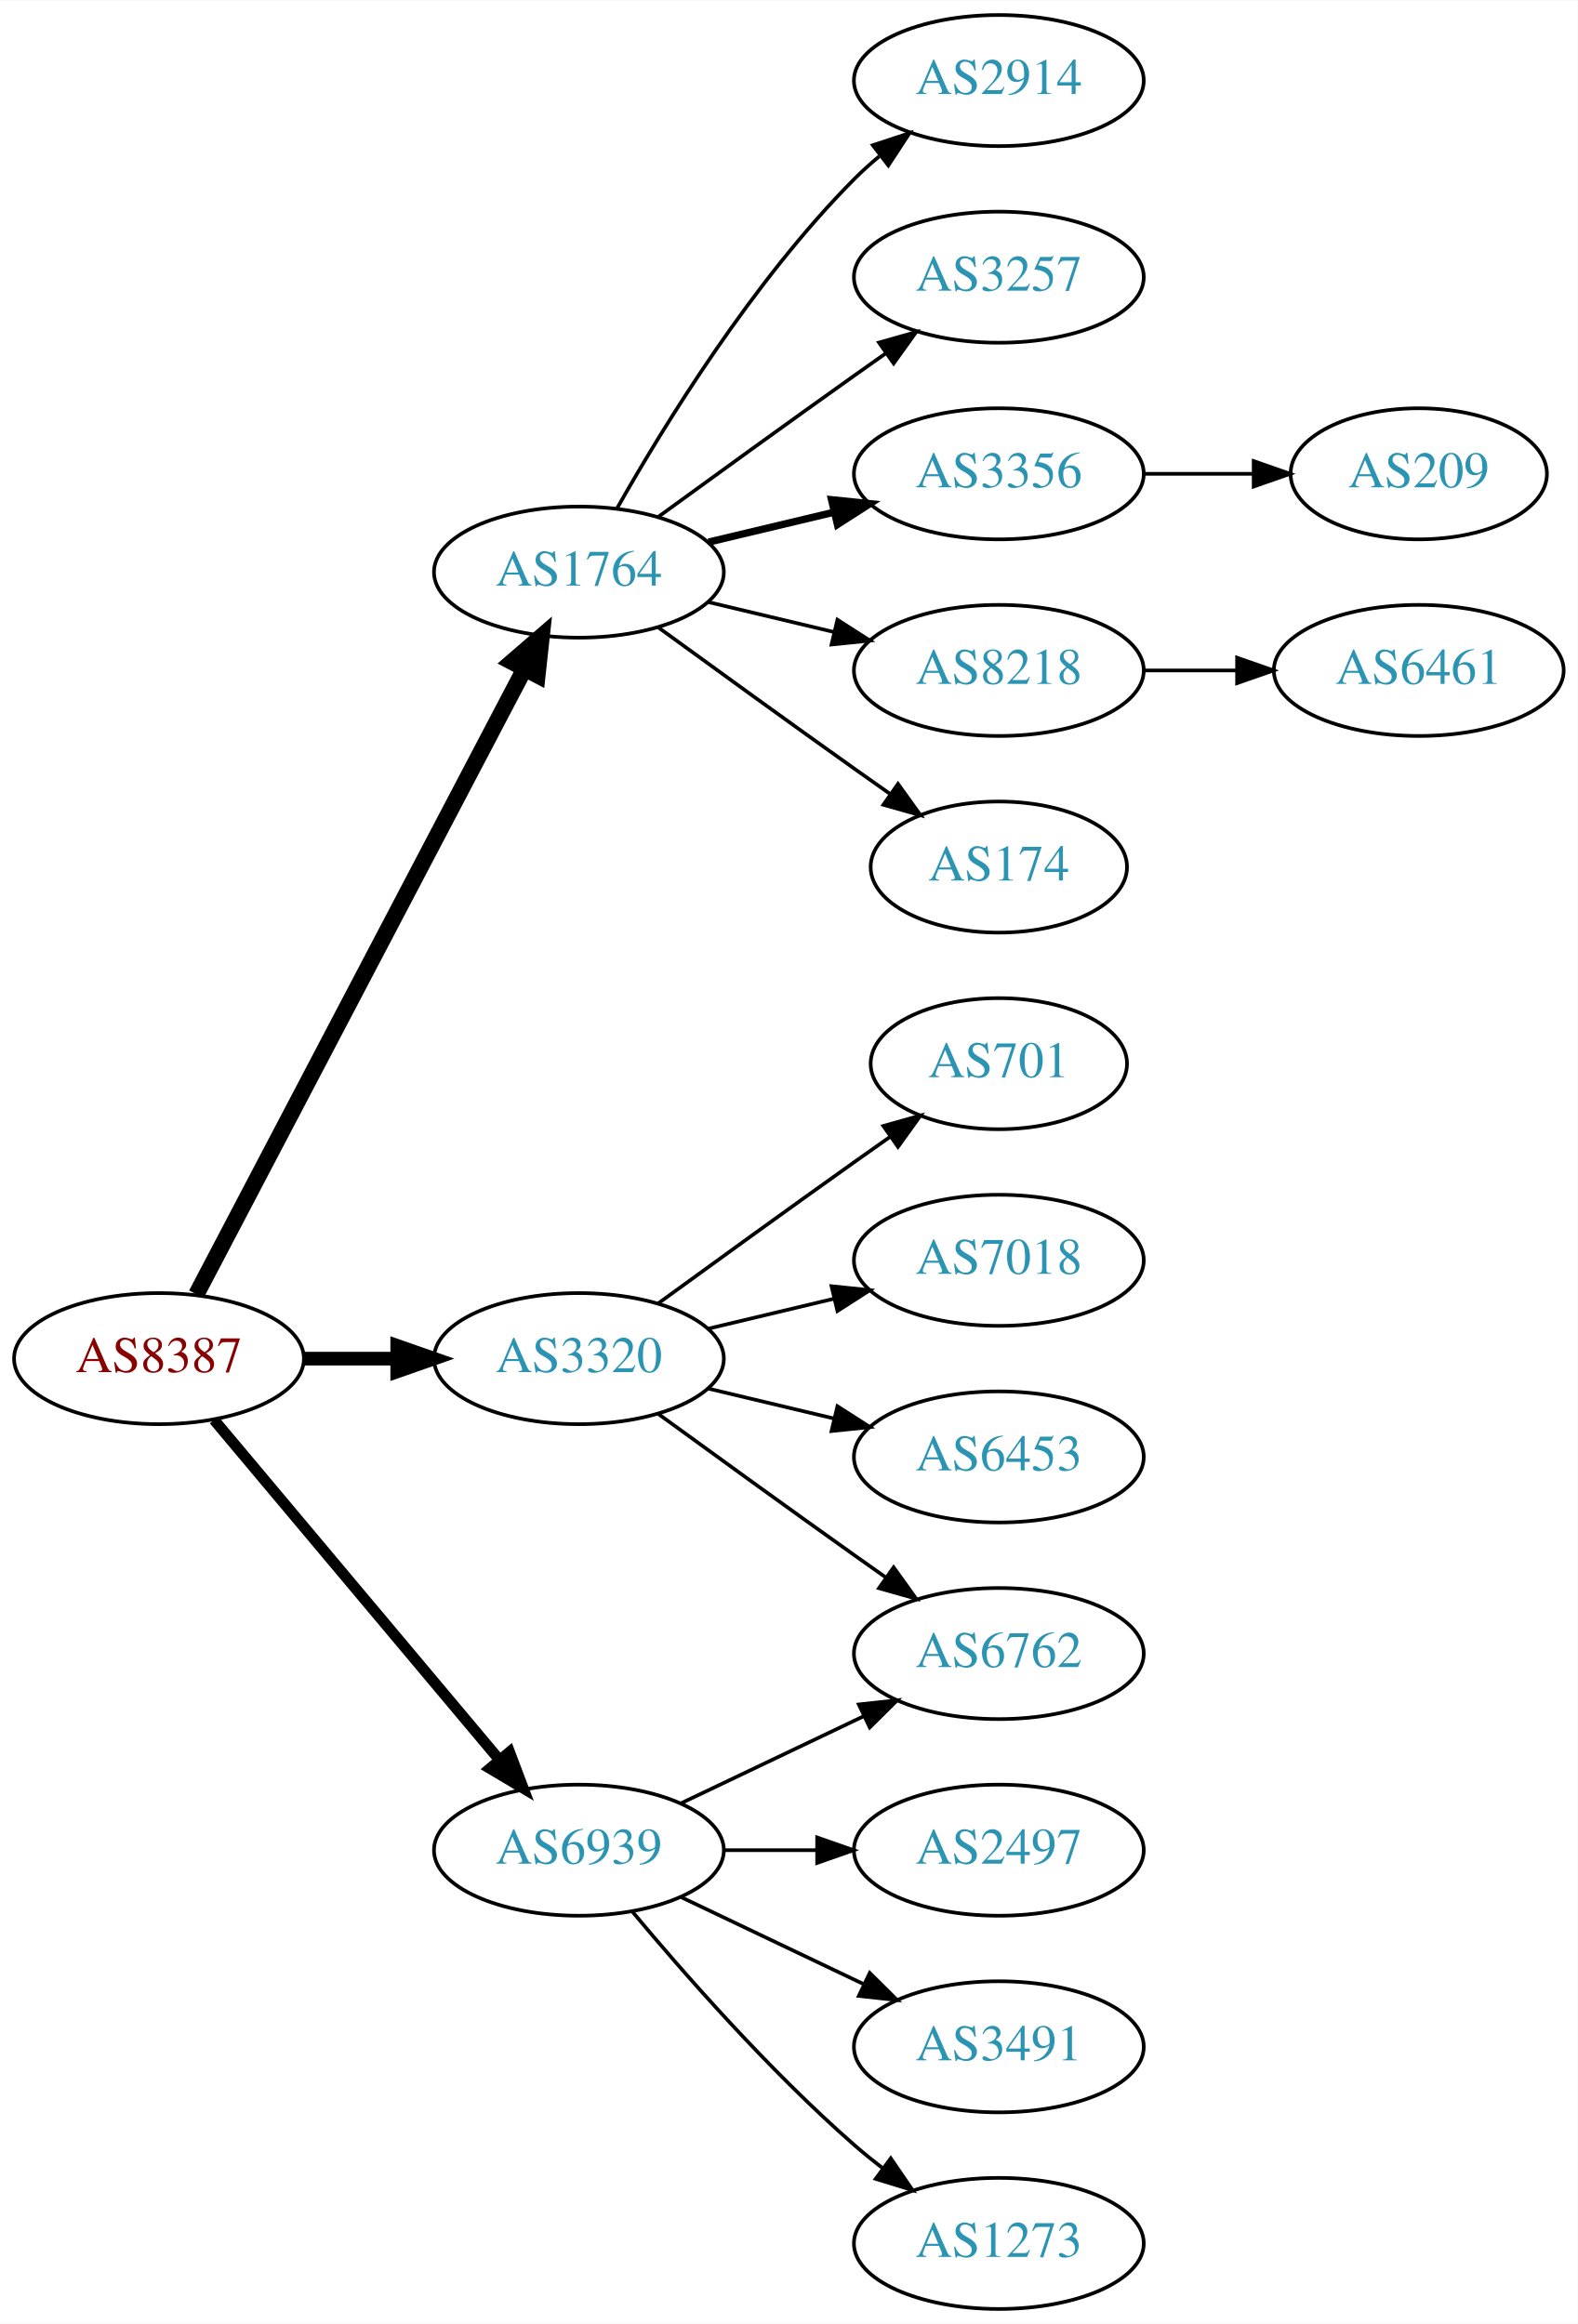
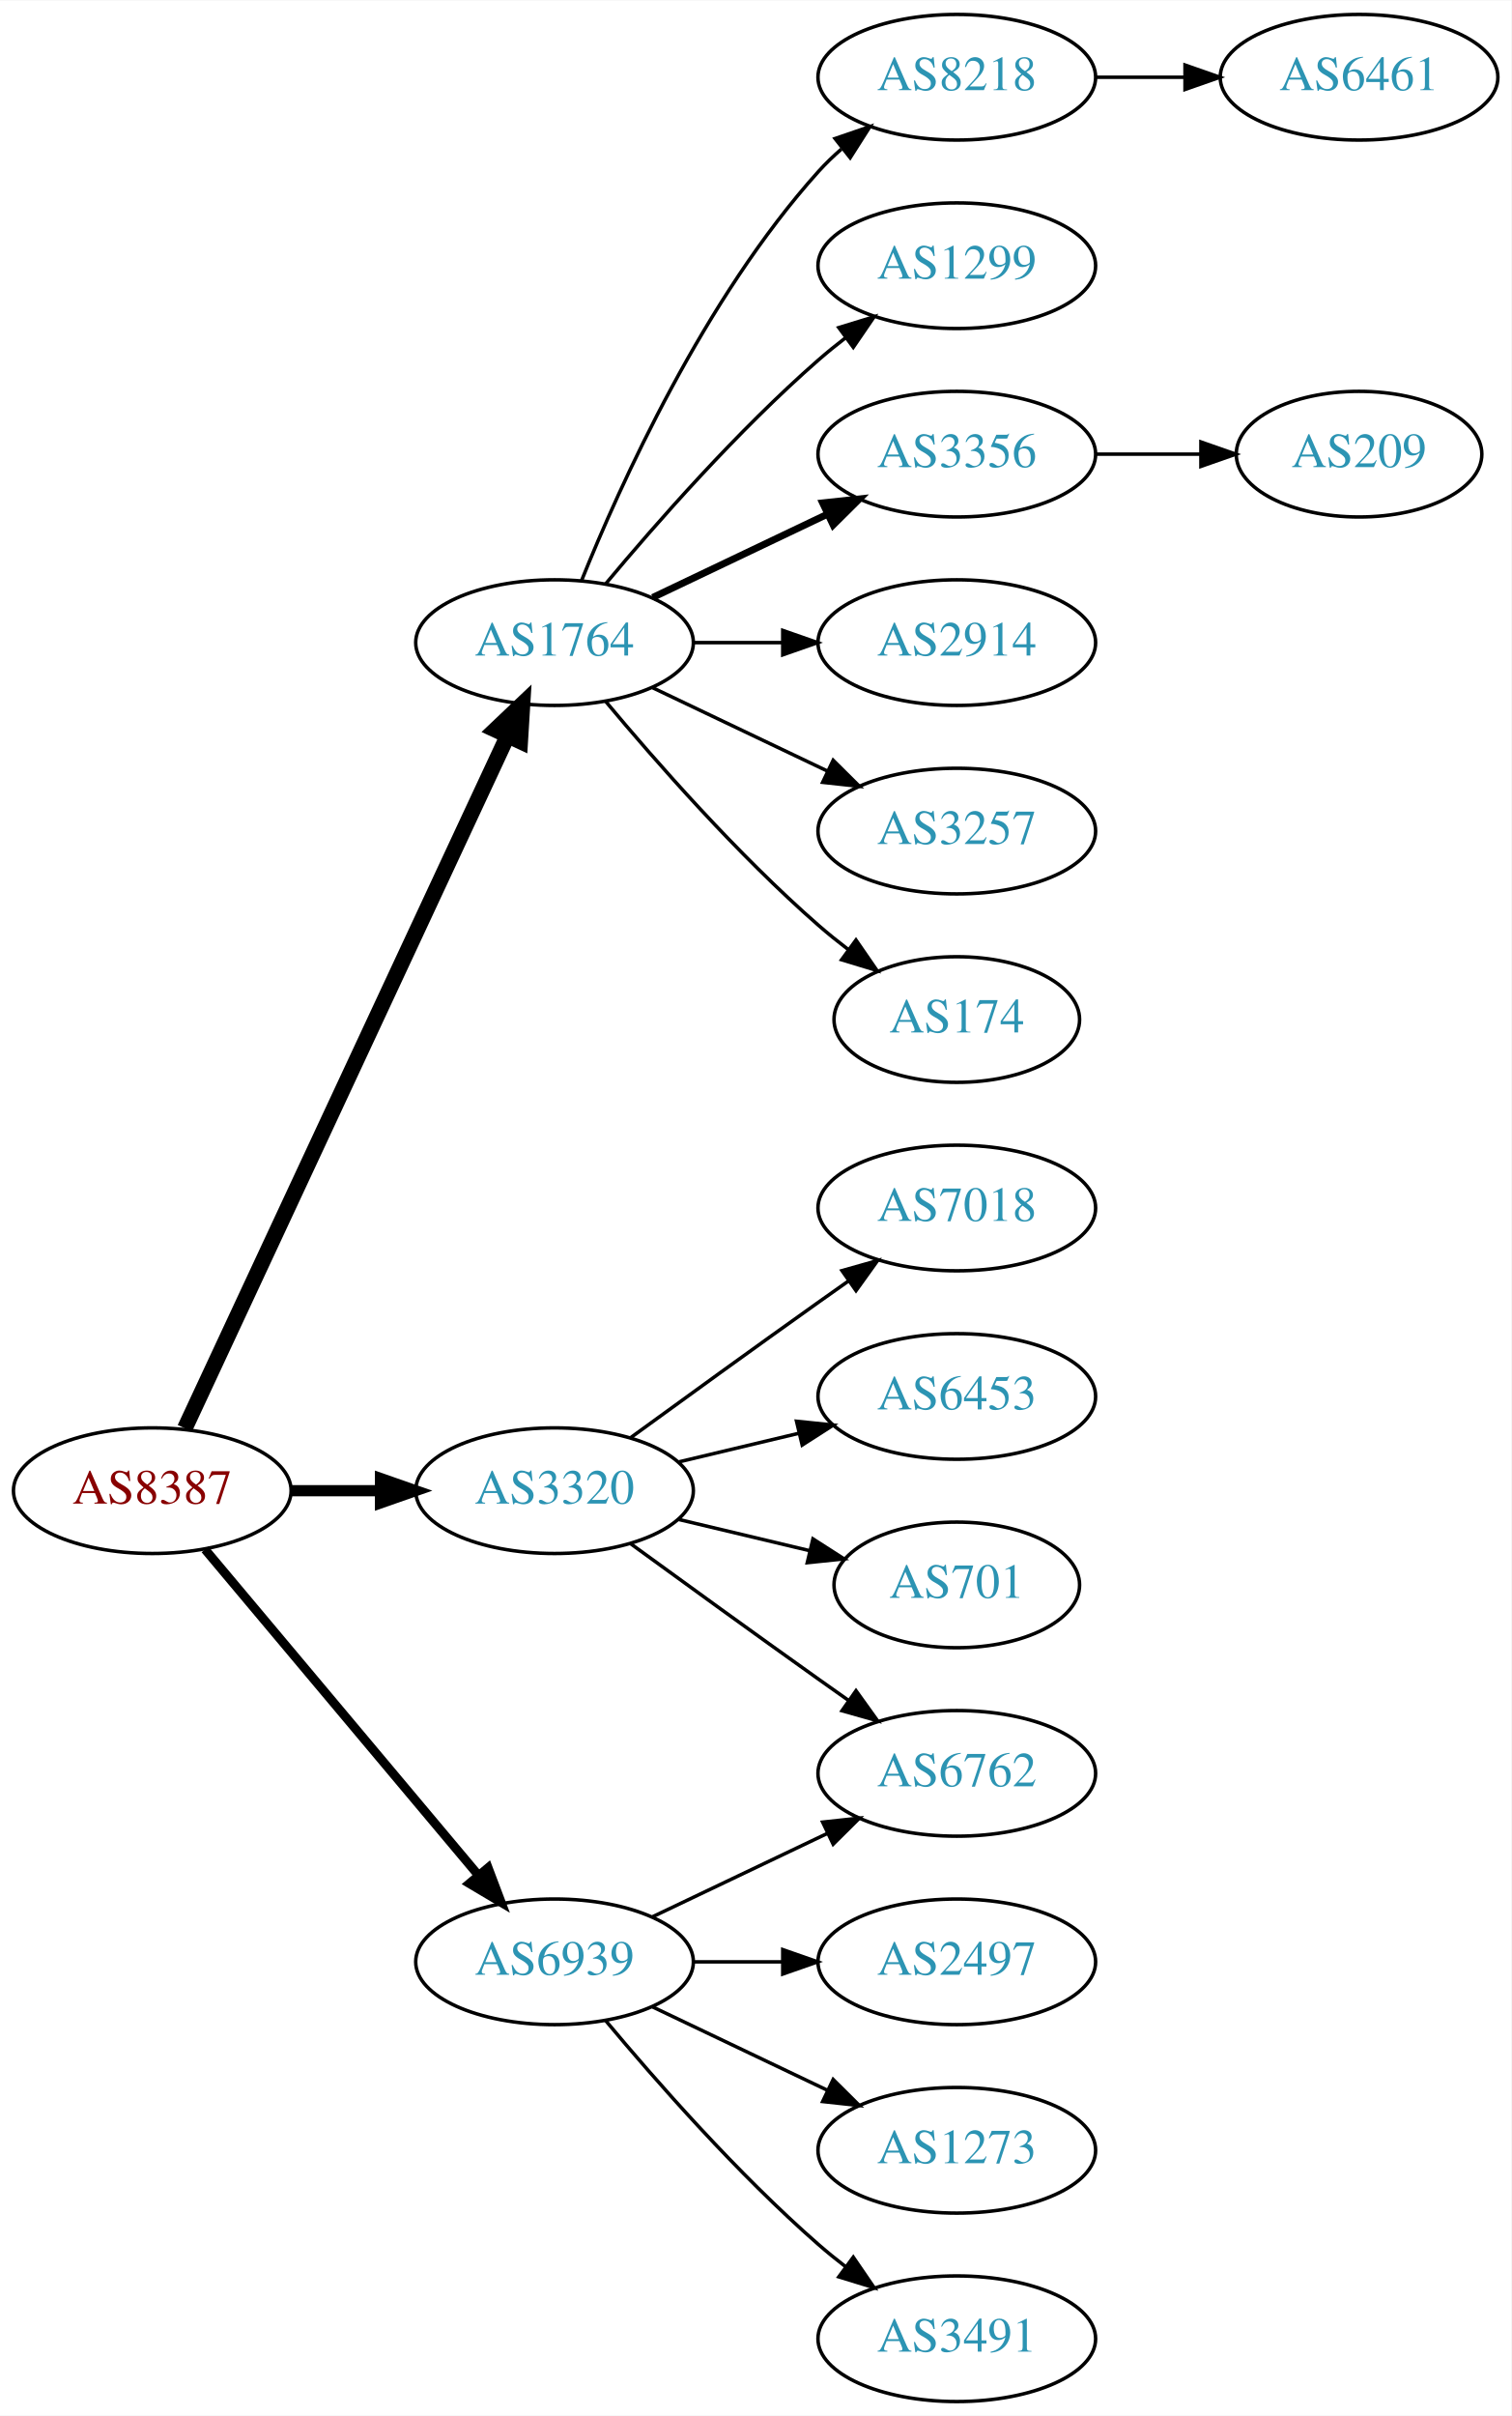
- <svg xmlns="http://www.w3.org/2000/svg" xmlns:xlink="http://www.w3.org/1999/xlink" width="433pt" height="638pt" viewBox="0.00 0.00 433.17 638.00">
-   <g id="graph0" class="graph" transform="scale(1 1) rotate(0) translate(4 634)">
-     <polygon fill="white" stroke="none" points="-4,4 -4,-634 429.172,-634 429.172,4 -4,4" />
+ <svg xmlns="http://www.w3.org/2000/svg" xmlns:xlink="http://www.w3.org/1999/xlink" width="433pt" height="692pt" viewBox="0.00 0.00 433.17 692.00">
+   <g id="graph0" class="graph" transform="scale(1 1) rotate(0) translate(4 688)">
+     <polygon fill="white" stroke="none" points="-4,4 -4,-688 429.172,-688 429.172,4 -4,4" />
    <g id="node1" class="node">
      <g id="a_node1">
        <a xlink:href="/asn/8387" xlink:title="AS8387 ~ Rennweg 97-99 [AT]">
          <ellipse fill="#ffffff" stroke="black" cx="39.647" cy="-261" rx="39.794" ry="18" />
          <text text-anchor="middle" x="39.647" y="-257.3" font-family="Times,serif" font-size="14.00" fill="#880000">AS8387</text>
        </a>
      </g>
    </g>
    <g id="node2" class="node">
      <g id="a_node2">
        <a xlink:href="/asn/1764" xlink:title="AS1764 ~ NEXTLAYER-AS [AT]">
-           <ellipse fill="#ffffff" stroke="black" cx="154.939" cy="-477" rx="39.794" ry="18" />
-           <text text-anchor="middle" x="154.939" y="-473.3" font-family="Times,serif" font-size="14.00" fill="#2c94b3">AS1764</text>
+           <ellipse fill="#ffffff" stroke="black" cx="154.939" cy="-504" rx="39.794" ry="18" />
+           <text text-anchor="middle" x="154.939" y="-500.3" font-family="Times,serif" font-size="14.00" fill="#2c94b3">AS1764</text>
        </a>
      </g>
    </g>
    <g id="edge1" class="edge">
-       <path fill="none" stroke="black" stroke-width="4.5" d="M49.918,-278.676C69.759,-316.505 116.437,-405.499 139.923,-450.278" />
-       <polygon fill="black" stroke="black" stroke-width="4.5" points="136.567,-452.356 144.699,-459.383 143.541,-448.698 136.567,-452.356" />
+       <path fill="none" stroke="black" stroke-width="4.5" d="M48.977,-278.868C68.667,-321.101 118.167,-427.272 141.457,-477.227" />
+       <polygon fill="black" stroke="black" stroke-width="4.5" points="137.955,-479.034 145.749,-486.433 145.092,-475.706 137.955,-479.034" />
    </g>
    <g id="node3" class="node">
      <g id="a_node3">
        <a xlink:href="/asn/3320" xlink:title="AS3320 ~ DTAG [DE]">
          <ellipse fill="#ffffff" stroke="black" cx="154.939" cy="-261" rx="39.794" ry="18" />
          <text text-anchor="middle" x="154.939" y="-257.3" font-family="Times,serif" font-size="14.00" fill="#2c94b3">AS3320</text>
        </a>
      </g>
    </g>
    <g id="edge2" class="edge">
-       <path fill="none" stroke="black" stroke-width="3.75" d="M79.319,-261C87.522,-261 96.286,-261 104.818,-261" />
-       <polygon fill="black" stroke="black" stroke-width="3.75" points="105.057,-264.5 115.057,-261 105.057,-257.5 105.057,-264.5" />
+       <path fill="none" stroke="black" stroke-width="3.214" d="M79.319,-261C87.522,-261 96.286,-261 104.818,-261" />
+       <polygon fill="black" stroke="black" stroke-width="3.214" points="105.057,-264.5 115.057,-261 105.057,-257.5 105.057,-264.5" />
    </g>
    <g id="node4" class="node">
      <g id="a_node4">
        <a xlink:href="/asn/6939" xlink:title="AS6939 ~ Hurricane Electric LLC [US]">
          <ellipse fill="#ffffff" stroke="black" cx="154.939" cy="-126" rx="39.794" ry="18" />
          <text text-anchor="middle" x="154.939" y="-122.3" font-family="Times,serif" font-size="14.00" fill="#2c94b3">AS6939</text>
        </a>
      </g>
    </g>
    <g id="edge3" class="edge">
-       <path fill="none" stroke="black" stroke-width="3" d="M54.766,-244.175C74.441,-220.731 110.245,-178.066 133.023,-150.924" />
-       <polygon fill="black" stroke="black" stroke-width="3" points="135.895,-152.947 139.642,-143.037 130.533,-148.447 135.895,-152.947" />
+       <path fill="none" stroke="black" stroke-width="2.571" d="M54.766,-244.175C74.441,-220.731 110.245,-178.066 133.023,-150.924" />
+       <polygon fill="black" stroke="black" stroke-width="2.571" points="135.895,-152.947 139.642,-143.037 130.533,-148.447 135.895,-152.947" />
    </g>
    <g id="node5" class="node">
      <g id="a_node5">
-         <a xlink:href="/asn/2914" xlink:title="AS2914 ~ NTT America, Inc. [US]">
-           <ellipse fill="#ffffff" stroke="black" cx="270.232" cy="-612" rx="39.794" ry="18" />
-           <text text-anchor="middle" x="270.232" y="-608.3" font-family="Times,serif" font-size="14.00" fill="#2c94b3">AS2914</text>
+         <a xlink:href="/asn/8218" xlink:title="AS8218 ~ legacy Neotelecoms [FR]">
+           <ellipse fill="#ffffff" stroke="black" cx="270.232" cy="-666" rx="39.794" ry="18" />
+           <text text-anchor="middle" x="270.232" y="-662.3" font-family="Times,serif" font-size="14.00" fill="#2c94b3">AS8218</text>
        </a>
      </g>
    </g>
    <g id="edge4" class="edge">
-       <path fill="none" stroke="black" d="M165.399,-494.49C178.181,-517.096 202.613,-556.886 230.586,-585 232.697,-587.121 234.993,-589.188 237.378,-591.171" />
-       <polygon fill="black" stroke="black" points="235.631,-594.242 245.694,-597.556 239.894,-588.69 235.631,-594.242" />
+       <path fill="none" stroke="black" d="M162.687,-521.787C173.738,-549.243 197.791,-602.578 230.586,-639 232.588,-641.224 234.807,-643.363 237.14,-645.397" />
+       <polygon fill="black" stroke="black" points="235.338,-648.433 245.359,-651.873 239.67,-642.935 235.338,-648.433" />
    </g>
    <g id="node6" class="node">
      <g id="a_node6">
-         <a xlink:href="/asn/3257" xlink:title="AS3257 ~ GTT [DE]">
-           <ellipse fill="#ffffff" stroke="black" cx="270.232" cy="-558" rx="39.794" ry="18" />
-           <text text-anchor="middle" x="270.232" y="-554.3" font-family="Times,serif" font-size="14.00" fill="#2c94b3">AS3257</text>
+         <a xlink:href="/asn/1299" xlink:title="AS1299 ~ Telia Carrier [EU]">
+           <ellipse fill="#ffffff" stroke="black" cx="270.232" cy="-612" rx="39.794" ry="18" />
+           <text text-anchor="middle" x="270.232" y="-608.3" font-family="Times,serif" font-size="14.00" fill="#2c94b3">AS1299</text>
        </a>
      </g>
    </g>
    <g id="edge5" class="edge">
-       <path fill="none" stroke="black" d="M176.788,-492.222C191.722,-503.091 212.335,-518.025 230.586,-531 233.406,-533.005 236.349,-535.085 239.297,-537.159" />
-       <polygon fill="black" stroke="black" points="237.325,-540.05 247.522,-542.926 241.344,-534.319 237.325,-540.05" />
+       <path fill="none" stroke="black" d="M169.569,-520.817C183.852,-537.929 207.398,-564.745 230.586,-585 233.052,-587.154 235.69,-589.294 238.388,-591.372" />
+       <polygon fill="black" stroke="black" points="236.413,-594.264 246.542,-597.37 240.561,-588.625 236.413,-594.264" />
    </g>
    <g id="node7" class="node">
      <g id="a_node7">
        <a xlink:href="/asn/3356" xlink:title="AS3356 ~ Level 3 Parent, LLC [US]">
-           <ellipse fill="#ffffff" stroke="black" cx="270.232" cy="-504" rx="39.794" ry="18" />
-           <text text-anchor="middle" x="270.232" y="-500.3" font-family="Times,serif" font-size="14.00" fill="#2c94b3">AS3356</text>
+           <ellipse fill="#ffffff" stroke="black" cx="270.232" cy="-558" rx="39.794" ry="18" />
+           <text text-anchor="middle" x="270.232" y="-554.3" font-family="Times,serif" font-size="14.00" fill="#2c94b3">AS3356</text>
        </a>
      </g>
    </g>
    <g id="edge6" class="edge">
-       <path fill="none" stroke="black" stroke-width="2" d="M190.547,-485.248C201.418,-487.838 213.572,-490.735 225.015,-493.462" />
-       <polygon fill="black" stroke="black" stroke-width="2" points="224.298,-496.889 234.837,-495.803 225.921,-490.08 224.298,-496.889" />
+       <path fill="none" stroke="black" stroke-width="2" d="M183.076,-516.934C198.07,-524.081 216.891,-533.052 233.114,-540.785" />
+       <polygon fill="black" stroke="black" stroke-width="2" points="231.784,-544.028 242.317,-545.171 234.796,-537.709 231.784,-544.028" />
    </g>
    <g id="node8" class="node">
      <g id="a_node8">
-         <a xlink:href="/asn/8218" xlink:title="AS8218 ~ legacy Neotelecoms [FR]">
-           <ellipse fill="#ffffff" stroke="black" cx="270.232" cy="-450" rx="39.794" ry="18" />
-           <text text-anchor="middle" x="270.232" y="-446.3" font-family="Times,serif" font-size="14.00" fill="#2c94b3">AS8218</text>
+         <a xlink:href="/asn/2914" xlink:title="AS2914 ~ NTT America, Inc. [US]">
+           <ellipse fill="#ffffff" stroke="black" cx="270.232" cy="-504" rx="39.794" ry="18" />
+           <text text-anchor="middle" x="270.232" y="-500.3" font-family="Times,serif" font-size="14.00" fill="#2c94b3">AS2914</text>
        </a>
      </g>
    </g>
    <g id="edge7" class="edge">
-       <path fill="none" stroke="black" d="M190.547,-468.752C201.418,-466.162 213.572,-463.265 225.015,-460.538" />
-       <polygon fill="black" stroke="black" points="225.921,-463.92 234.837,-458.197 224.298,-457.111 225.921,-463.92" />
+       <path fill="none" stroke="black" d="M194.612,-504C202.815,-504 211.579,-504 220.111,-504" />
+       <polygon fill="black" stroke="black" points="220.35,-507.5 230.35,-504 220.35,-500.5 220.35,-507.5" />
    </g>
    <g id="node9" class="node">
      <g id="a_node9">
+         <a xlink:href="/asn/3257" xlink:title="AS3257 ~ GTT [DE]">
+           <ellipse fill="#ffffff" stroke="black" cx="270.232" cy="-450" rx="39.794" ry="18" />
+           <text text-anchor="middle" x="270.232" y="-446.3" font-family="Times,serif" font-size="14.00" fill="#2c94b3">AS3257</text>
+         </a>
+       </g>
+     </g>
+     <g id="edge8" class="edge">
+       <path fill="none" stroke="black" d="M183.076,-491.066C198.07,-483.919 216.891,-474.948 233.114,-467.215" />
+       <polygon fill="black" stroke="black" points="234.796,-470.291 242.317,-462.829 231.784,-463.972 234.796,-470.291" />
+     </g>
+     <g id="node10" class="node">
+       <g id="a_node10">
        <a xlink:href="/asn/174" xlink:title="AS174 ~ Cogent Communications [US]">
          <ellipse fill="#ffffff" stroke="black" cx="270.232" cy="-396" rx="35.194" ry="18" />
          <text text-anchor="middle" x="270.232" y="-392.3" font-family="Times,serif" font-size="14.00" fill="#2c94b3">AS174</text>
        </a>
      </g>
    </g>
-     <g id="edge8" class="edge">
-       <path fill="none" stroke="black" d="M176.788,-461.778C191.722,-450.909 212.335,-435.975 230.586,-423 233.796,-420.718 237.165,-418.339 240.52,-415.982" />
-       <polygon fill="black" stroke="black" points="242.548,-418.834 248.73,-410.23 238.532,-413.101 242.548,-418.834" />
-     </g>
-     <g id="node12" class="node">
-       <g id="a_node12">
-         <a xlink:href="/asn/701" xlink:title="AS701 ~ UUNET [US]">
-           <ellipse fill="#ffffff" stroke="black" cx="270.232" cy="-342" rx="35.194" ry="18" />
-           <text text-anchor="middle" x="270.232" y="-338.3" font-family="Times,serif" font-size="14.00" fill="#2c94b3">AS701</text>
-         </a>
-       </g>
-     </g>
-     <g id="edge11" class="edge">
-       <path fill="none" stroke="black" d="M176.788,-276.222C191.722,-287.091 212.335,-302.025 230.586,-315 233.796,-317.282 237.165,-319.661 240.52,-322.018" />
-       <polygon fill="black" stroke="black" points="238.532,-324.899 248.73,-327.77 242.548,-319.166 238.532,-324.899" />
+     <g id="edge9" class="edge">
+       <path fill="none" stroke="black" d="M169.569,-487.183C183.852,-470.071 207.398,-443.255 230.586,-423 233.256,-420.668 236.128,-418.352 239.059,-416.114" />
+       <polygon fill="black" stroke="black" points="241.337,-418.784 247.35,-410.061 237.209,-413.13 241.337,-418.784" />
    </g>
    <g id="node13" class="node">
      <g id="a_node13">
        <a xlink:href="/asn/7018" xlink:title="AS7018 ~ AT&amp;T Services, Inc. [US]">
-           <ellipse fill="#ffffff" stroke="black" cx="270.232" cy="-288" rx="39.794" ry="18" />
-           <text text-anchor="middle" x="270.232" y="-284.3" font-family="Times,serif" font-size="14.00" fill="#2c94b3">AS7018</text>
+           <ellipse fill="#ffffff" stroke="black" cx="270.232" cy="-342" rx="39.794" ry="18" />
+           <text text-anchor="middle" x="270.232" y="-338.3" font-family="Times,serif" font-size="14.00" fill="#2c94b3">AS7018</text>
        </a>
      </g>
    </g>
    <g id="edge12" class="edge">
-       <path fill="none" stroke="black" d="M190.547,-269.248C201.418,-271.838 213.572,-274.735 225.015,-277.462" />
-       <polygon fill="black" stroke="black" points="224.298,-280.889 234.837,-279.803 225.921,-274.08 224.298,-280.889" />
+       <path fill="none" stroke="black" d="M176.788,-276.222C191.722,-287.091 212.335,-302.025 230.586,-315 233.406,-317.005 236.349,-319.085 239.297,-321.159" />
+       <polygon fill="black" stroke="black" points="237.325,-324.05 247.522,-326.926 241.344,-318.319 237.325,-324.05" />
    </g>
    <g id="node14" class="node">
      <g id="a_node14">
        <a xlink:href="/asn/6453" xlink:title="AS6453 ~ TATA COMMUNICATIONS (AMERICA) INC [US]">
-           <ellipse fill="#ffffff" stroke="black" cx="270.232" cy="-234" rx="39.794" ry="18" />
-           <text text-anchor="middle" x="270.232" y="-230.3" font-family="Times,serif" font-size="14.00" fill="#2c94b3">AS6453</text>
+           <ellipse fill="#ffffff" stroke="black" cx="270.232" cy="-288" rx="39.794" ry="18" />
+           <text text-anchor="middle" x="270.232" y="-284.3" font-family="Times,serif" font-size="14.00" fill="#2c94b3">AS6453</text>
        </a>
      </g>
    </g>
    <g id="edge13" class="edge">
-       <path fill="none" stroke="black" d="M190.547,-252.752C201.418,-250.162 213.572,-247.265 225.015,-244.538" />
-       <polygon fill="black" stroke="black" points="225.921,-247.92 234.837,-242.197 224.298,-241.111 225.921,-247.92" />
+       <path fill="none" stroke="black" d="M190.547,-269.248C201.418,-271.838 213.572,-274.735 225.015,-277.462" />
+       <polygon fill="black" stroke="black" points="224.298,-280.889 234.837,-279.803 225.921,-274.08 224.298,-280.889" />
    </g>
    <g id="node15" class="node">
      <g id="a_node15">
        <a xlink:href="/asn/6762" xlink:title="AS6762 ~ TELECOM ITALIA SPARKLE S.p.A. [IT]">
          <ellipse fill="#ffffff" stroke="black" cx="270.232" cy="-180" rx="39.794" ry="18" />
          <text text-anchor="middle" x="270.232" y="-176.3" font-family="Times,serif" font-size="14.00" fill="#2c94b3">AS6762</text>
        </a>
      </g>
    </g>
    <g id="edge14" class="edge">
      <path fill="none" stroke="black" d="M176.788,-245.778C191.722,-234.909 212.335,-219.975 230.586,-207 233.406,-204.995 236.349,-202.915 239.297,-200.841" />
      <polygon fill="black" stroke="black" points="241.344,-203.681 247.522,-195.074 237.325,-197.95 241.344,-203.681" />
    </g>
+     <g id="node16" class="node">
+       <g id="a_node16">
+         <a xlink:href="/asn/701" xlink:title="AS701 ~ UUNET [US]">
+           <ellipse fill="#ffffff" stroke="black" cx="270.232" cy="-234" rx="35.194" ry="18" />
+           <text text-anchor="middle" x="270.232" y="-230.3" font-family="Times,serif" font-size="14.00" fill="#2c94b3">AS701</text>
+         </a>
+       </g>
+     </g>
+     <g id="edge15" class="edge">
+       <path fill="none" stroke="black" d="M190.547,-252.752C202.341,-249.942 215.646,-246.771 227.913,-243.847" />
+       <polygon fill="black" stroke="black" points="229.002,-247.186 237.918,-241.463 227.379,-240.376 229.002,-247.186" />
+     </g>
    <g id="edge18" class="edge">
      <path fill="none" stroke="black" d="M183.076,-138.934C198.07,-146.081 216.891,-155.052 233.114,-162.785" />
      <polygon fill="black" stroke="black" points="231.784,-166.028 242.317,-167.171 234.796,-159.709 231.784,-166.028" />
    </g>
-     <g id="node16" class="node">
-       <g id="a_node16">
+     <g id="node17" class="node">
+       <g id="a_node17">
        <a xlink:href="/asn/2497" xlink:title="AS2497 ~ Internet Initiative Japan Inc. [JP]">
          <ellipse fill="#ffffff" stroke="black" cx="270.232" cy="-126" rx="39.794" ry="18" />
          <text text-anchor="middle" x="270.232" y="-122.3" font-family="Times,serif" font-size="14.00" fill="#2c94b3">AS2497</text>
        </a>
      </g>
    </g>
-     <g id="edge15" class="edge">
+     <g id="edge16" class="edge">
      <path fill="none" stroke="black" d="M194.612,-126C202.815,-126 211.579,-126 220.111,-126" />
      <polygon fill="black" stroke="black" points="220.35,-129.5 230.35,-126 220.35,-122.5 220.35,-129.5" />
-     </g>
-     <g id="node17" class="node">
-       <g id="a_node17">
-         <a xlink:href="/asn/3491" xlink:title="AS3491 ~ PCCW Global, Inc. [US]">
-           <ellipse fill="#ffffff" stroke="black" cx="270.232" cy="-72" rx="39.794" ry="18" />
-           <text text-anchor="middle" x="270.232" y="-68.3" font-family="Times,serif" font-size="14.00" fill="#2c94b3">AS3491</text>
-         </a>
-       </g>
-     </g>
-     <g id="edge16" class="edge">
-       <path fill="none" stroke="black" d="M183.076,-113.066C198.07,-105.919 216.891,-96.948 233.114,-89.215" />
-       <polygon fill="black" stroke="black" points="234.796,-92.291 242.317,-84.829 231.784,-85.972 234.796,-92.291" />
    </g>
    <g id="node18" class="node">
      <g id="a_node18">
        <a xlink:href="/asn/1273" xlink:title="AS1273 ~ Vodafone Group PLC [EU]">
+           <ellipse fill="#ffffff" stroke="black" cx="270.232" cy="-72" rx="39.794" ry="18" />
+           <text text-anchor="middle" x="270.232" y="-68.3" font-family="Times,serif" font-size="14.00" fill="#2c94b3">AS1273</text>
+         </a>
+       </g>
+     </g>
+     <g id="edge17" class="edge">
+       <path fill="none" stroke="black" d="M183.076,-113.066C198.07,-105.919 216.891,-96.948 233.114,-89.215" />
+       <polygon fill="black" stroke="black" points="234.796,-92.291 242.317,-84.829 231.784,-85.972 234.796,-92.291" />
+     </g>
+     <g id="node19" class="node">
+       <g id="a_node19">
+         <a xlink:href="/asn/3491" xlink:title="AS3491 ~ PCCW Global, Inc. [US]">
          <ellipse fill="#ffffff" stroke="black" cx="270.232" cy="-18" rx="39.794" ry="18" />
-           <text text-anchor="middle" x="270.232" y="-14.3" font-family="Times,serif" font-size="14.00" fill="#2c94b3">AS1273</text>
-         </a>
-       </g>
-     </g>
-     <g id="edge17" class="edge">
+           <text text-anchor="middle" x="270.232" y="-14.3" font-family="Times,serif" font-size="14.00" fill="#2c94b3">AS3491</text>
+         </a>
+       </g>
+     </g>
+     <g id="edge19" class="edge">
      <path fill="none" stroke="black" d="M169.569,-109.183C183.852,-92.071 207.398,-65.255 230.586,-45 233.052,-42.846 235.69,-40.706 238.388,-38.628" />
      <polygon fill="black" stroke="black" points="240.561,-41.375 246.542,-32.63 236.413,-35.736 240.561,-41.375" />
-     </g>
-     <g id="node10" class="node">
-       <g id="a_node10">
-         <a xlink:href="/asn/209" xlink:title="AS209 ~ CenturyLink Communications, LLC [US]">
-           <ellipse fill="#ffffff" stroke="black" cx="385.525" cy="-504" rx="35.194" ry="18" />
-           <text text-anchor="middle" x="385.525" y="-500.3" font-family="Times,serif" font-size="14.00" fill="#2c94b3">AS209</text>
-         </a>
-       </g>
-     </g>
-     <g id="edge9" class="edge">
-       <path fill="none" stroke="black" d="M309.905,-504C319.61,-504 330.101,-504 340.064,-504" />
-       <polygon fill="black" stroke="black" points="340.2,-507.5 350.2,-504 340.2,-500.5 340.2,-507.5" />
    </g>
    <g id="node11" class="node">
      <g id="a_node11">
        <a xlink:href="/asn/6461" xlink:title="AS6461 ~ Zayo Bandwidth [US]">
-           <ellipse fill="#ffffff" stroke="black" cx="385.525" cy="-450" rx="39.794" ry="18" />
-           <text text-anchor="middle" x="385.525" y="-446.3" font-family="Times,serif" font-size="14.00" fill="#2c94b3">AS6461</text>
+           <ellipse fill="#ffffff" stroke="black" cx="385.525" cy="-666" rx="39.794" ry="18" />
+           <text text-anchor="middle" x="385.525" y="-662.3" font-family="Times,serif" font-size="14.00" fill="#2c94b3">AS6461</text>
        </a>
      </g>
    </g>
    <g id="edge10" class="edge">
-       <path fill="none" stroke="black" d="M309.905,-450C318.108,-450 326.872,-450 335.404,-450" />
-       <polygon fill="black" stroke="black" points="335.643,-453.5 345.643,-450 335.643,-446.5 335.643,-453.5" />
+       <path fill="none" stroke="black" d="M309.905,-666C318.108,-666 326.872,-666 335.404,-666" />
+       <polygon fill="black" stroke="black" points="335.643,-669.5 345.643,-666 335.643,-662.5 335.643,-669.5" />
+     </g>
+     <g id="node12" class="node">
+       <g id="a_node12">
+         <a xlink:href="/asn/209" xlink:title="AS209 ~ CenturyLink Communications, LLC [US]">
+           <ellipse fill="#ffffff" stroke="black" cx="385.525" cy="-558" rx="35.194" ry="18" />
+           <text text-anchor="middle" x="385.525" y="-554.3" font-family="Times,serif" font-size="14.00" fill="#2c94b3">AS209</text>
+         </a>
+       </g>
+     </g>
+     <g id="edge11" class="edge">
+       <path fill="none" stroke="black" d="M309.905,-558C319.61,-558 330.101,-558 340.064,-558" />
+       <polygon fill="black" stroke="black" points="340.2,-561.5 350.2,-558 340.2,-554.5 340.2,-561.5" />
    </g>
  </g>
</svg>
